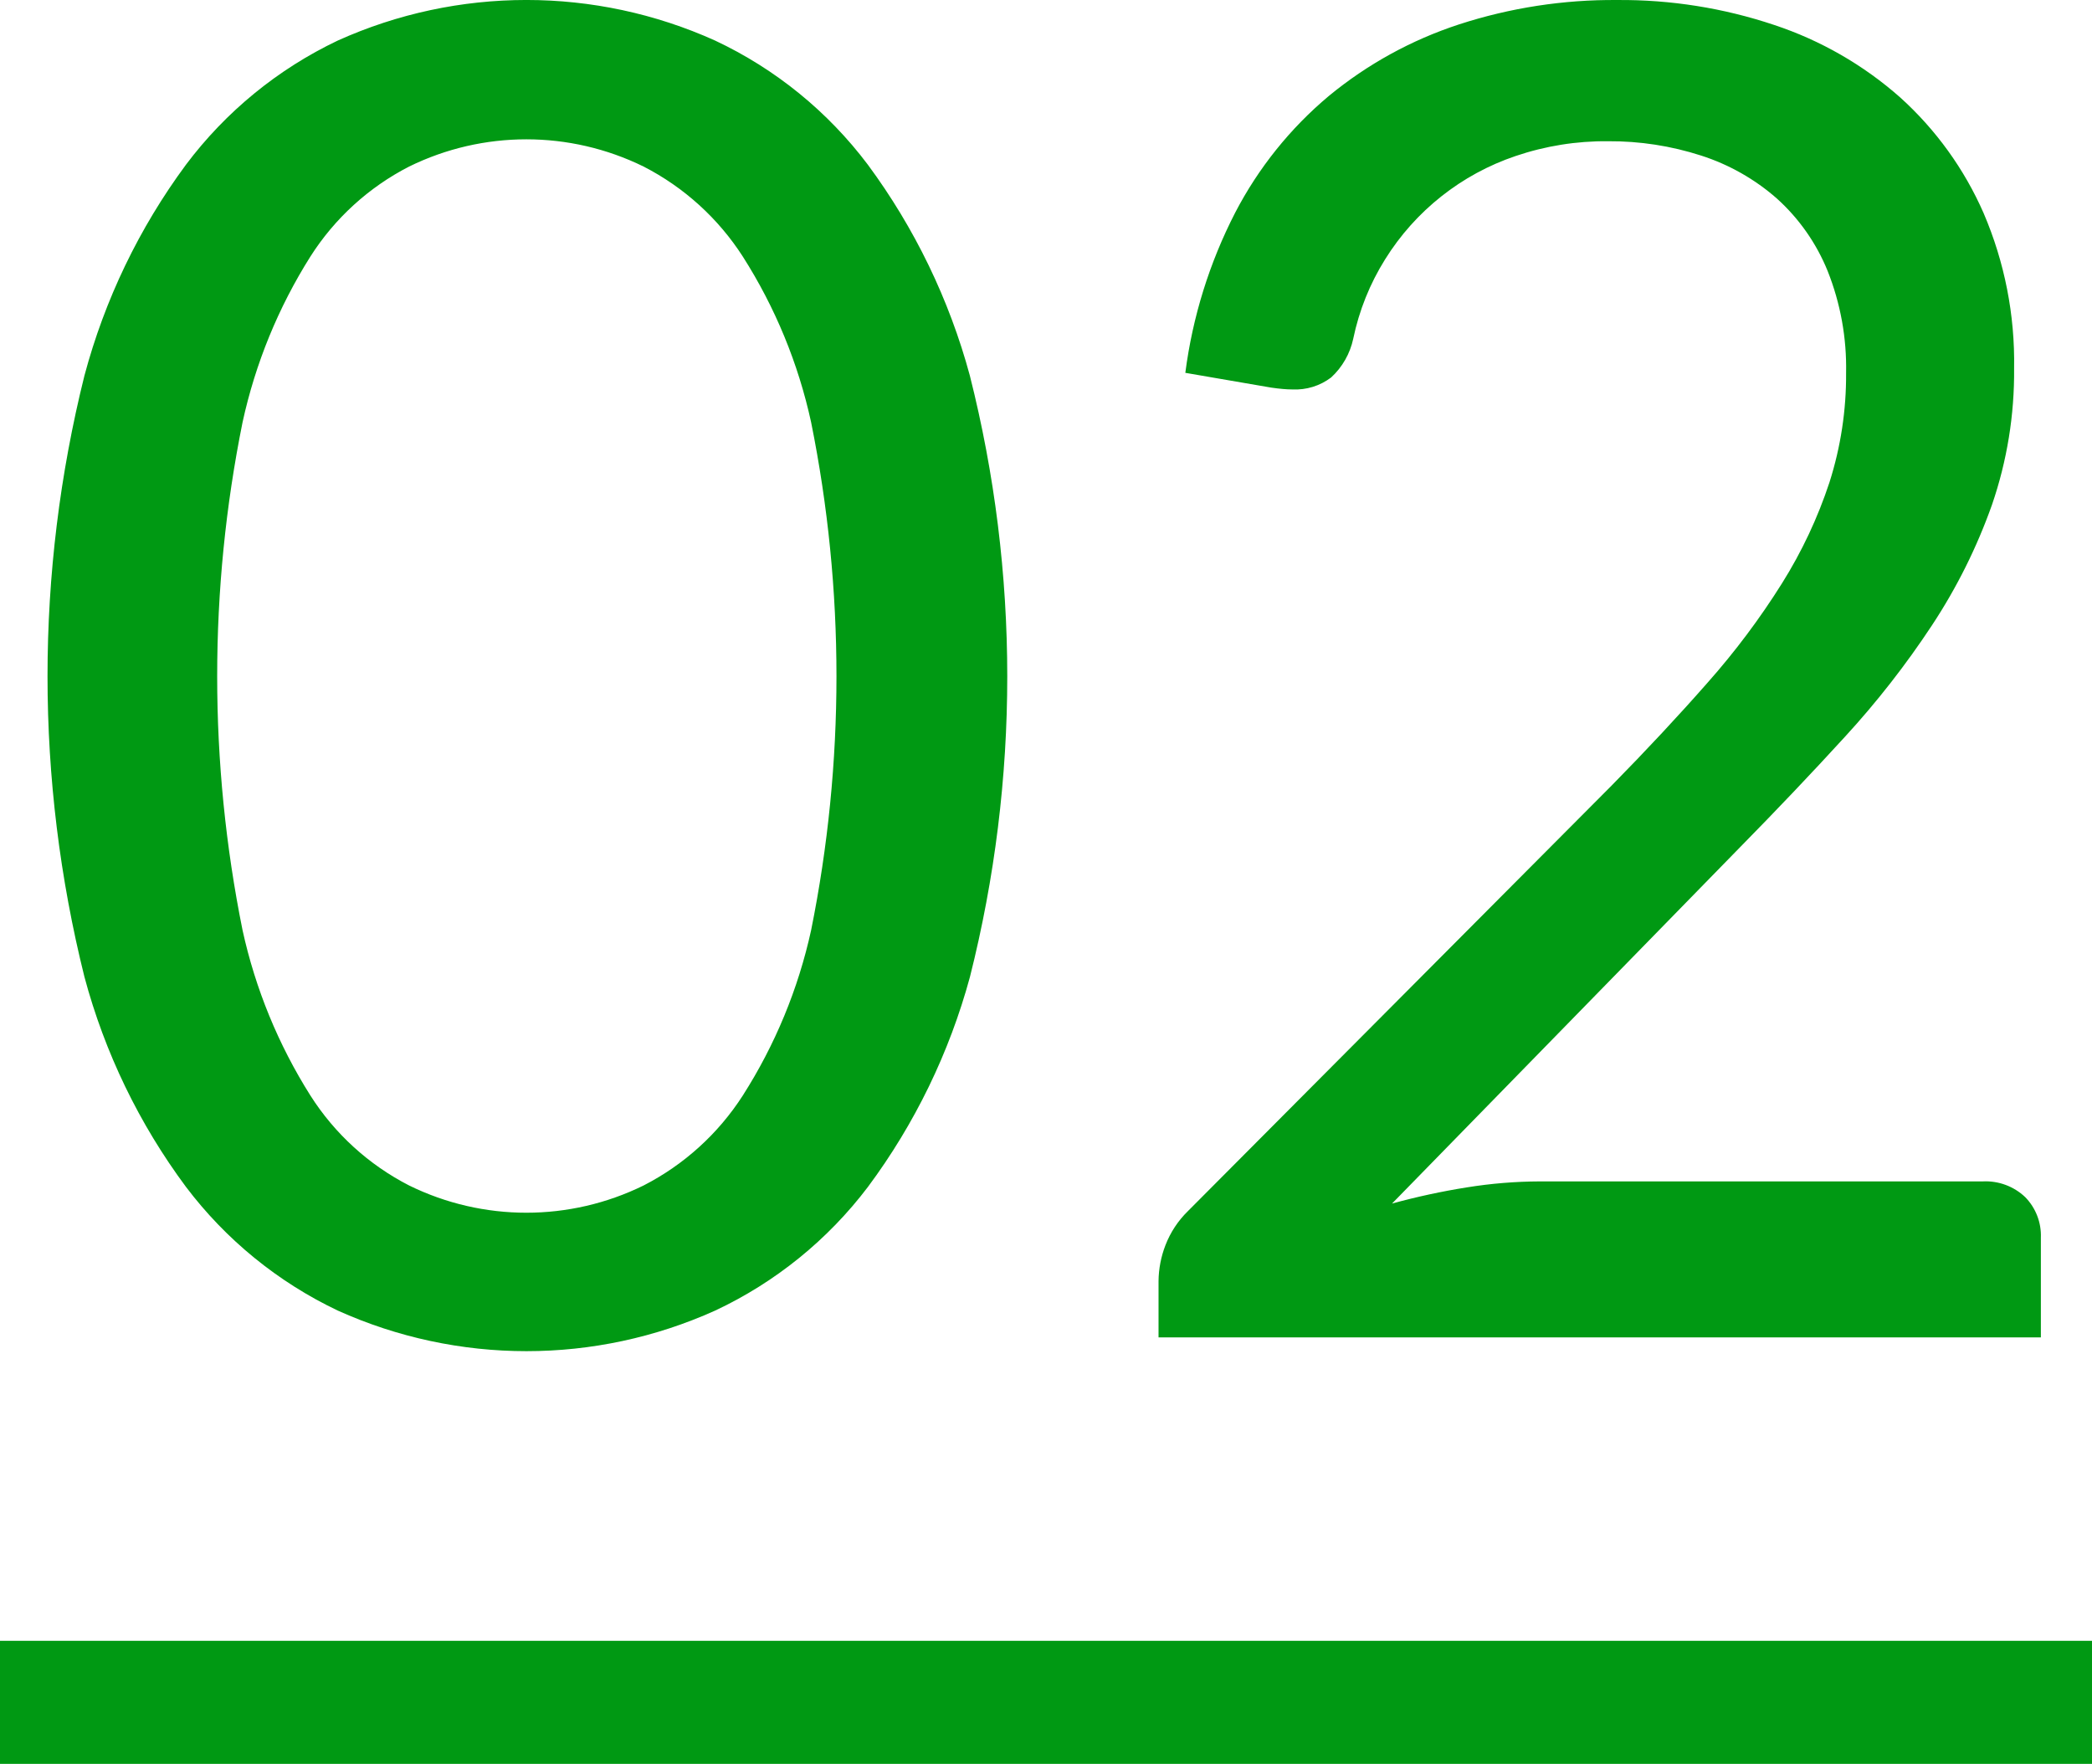
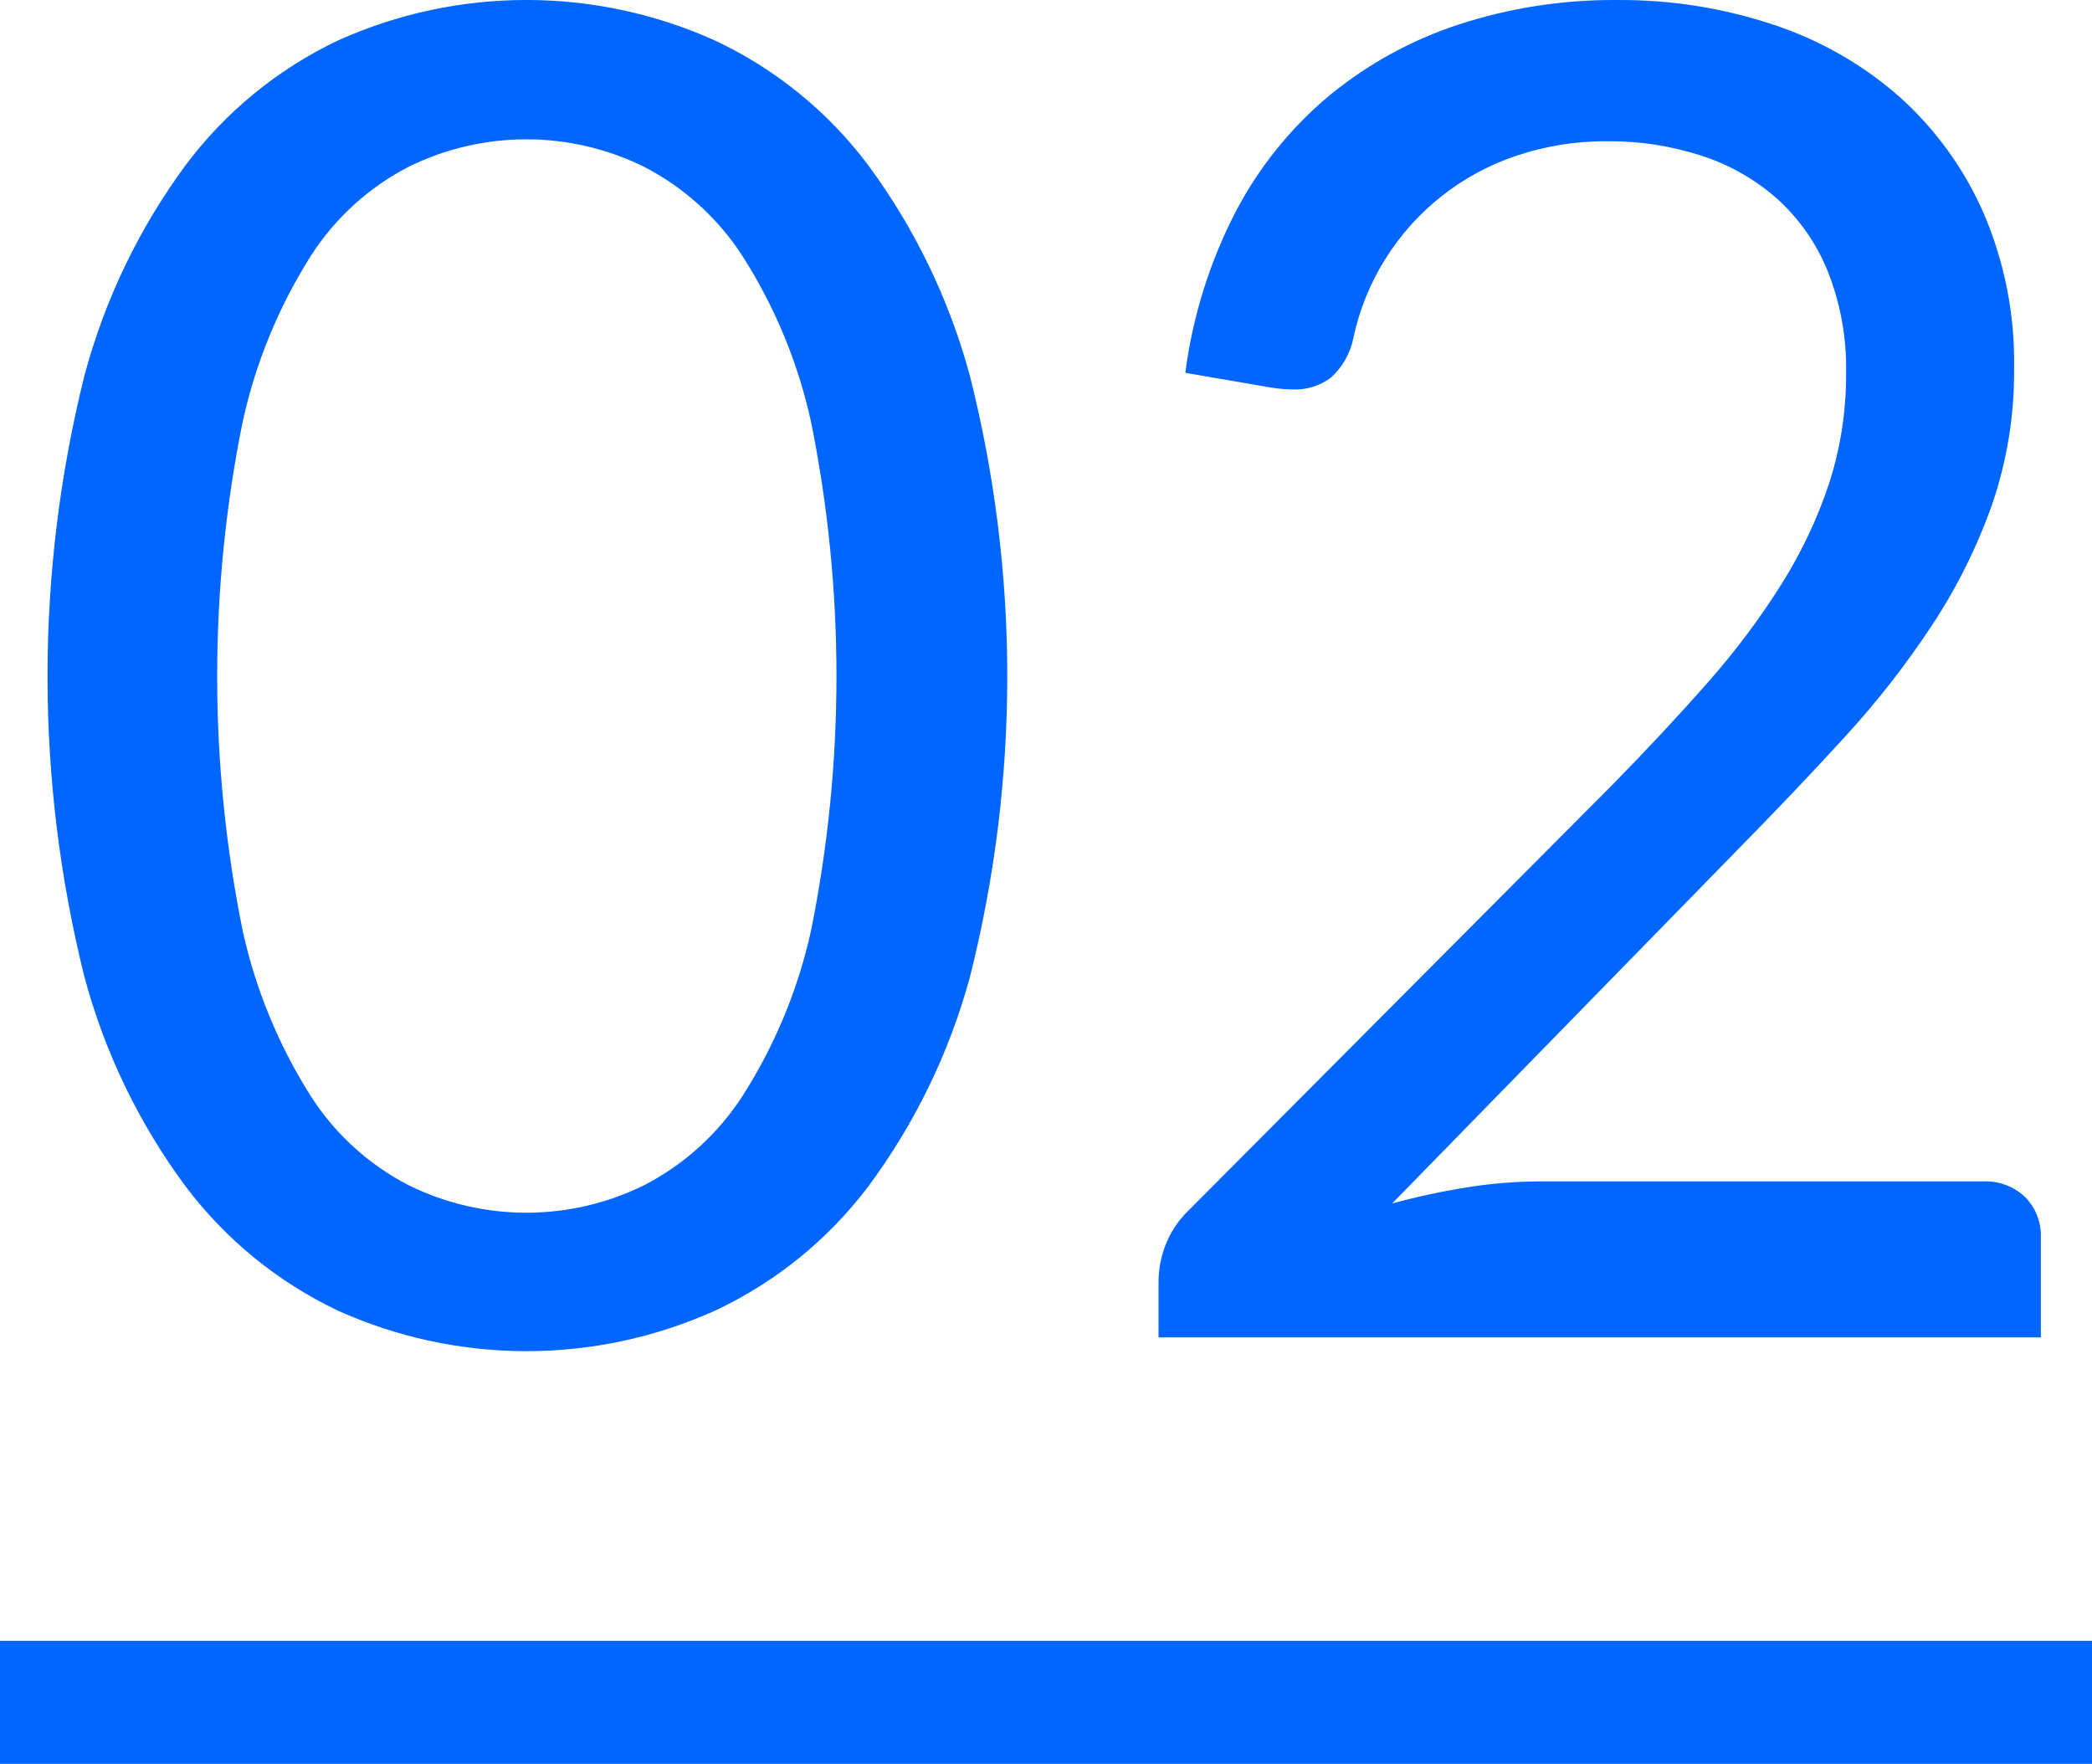
<svg xmlns="http://www.w3.org/2000/svg" width="102" height="86" viewBox="0 0 102 86">
  <defs>
    <style>
      .cls-1, .cls-2 {
-         fill: #009913;
+         fill: #0066ff;
      }

      .cls-2 {
        fill-rule: evenodd;
      }
    </style>
  </defs>
  <rect class="cls-1" y="80" width="102" height="6" />
  <path class="cls-2" d="M186.287,333.907a30.86,30.86,0,0,0-4.973-10.283,19.914,19.914,0,0,0-7.447-6.052,22.375,22.375,0,0,0-18.4,0,20.011,20.011,0,0,0-7.4,6.052,30.555,30.555,0,0,0-4.95,10.283,60.587,60.587,0,0,0,0,29.317,30.29,30.29,0,0,0,4.95,10.238,20.085,20.085,0,0,0,7.4,6.03,22.375,22.375,0,0,0,18.405,0,19.987,19.987,0,0,0,7.447-6.03,30.591,30.591,0,0,0,4.973-10.238A59.877,59.877,0,0,0,186.287,333.907Zm-7.74,27.045a24.878,24.878,0,0,1-3.33,8.055,12.561,12.561,0,0,1-4.838,4.387,12.961,12.961,0,0,1-11.43,0,12.4,12.4,0,0,1-4.815-4.387,25.2,25.2,0,0,1-3.307-8.055,62.584,62.584,0,0,1,0-24.773,25.2,25.2,0,0,1,3.307-8.077,12.422,12.422,0,0,1,4.815-4.388,12.97,12.97,0,0,1,11.43,0,12.58,12.58,0,0,1,4.838,4.388,24.884,24.884,0,0,1,3.33,8.077A62.634,62.634,0,0,1,178.547,360.952Zm31.589-44.168a19.511,19.511,0,0,0-6.345,3.488,18.623,18.623,0,0,0-4.568,5.692,23.73,23.73,0,0,0-2.43,7.808l4.185,0.72c0.21,0.03.4,0.053,0.563,0.067s0.322,0.023.472,0.023A2.9,2.9,0,0,0,203.9,334a3.586,3.586,0,0,0,1.08-1.89,11.824,11.824,0,0,1,1.553-3.87,12.022,12.022,0,0,1,6.367-5.04,13.611,13.611,0,0,1,4.5-.72,14.454,14.454,0,0,1,4.545.7,10.428,10.428,0,0,1,3.69,2.093,9.626,9.626,0,0,1,2.475,3.532,12.742,12.742,0,0,1,.9,4.973,17.179,17.179,0,0,1-.81,5.332,22.585,22.585,0,0,1-2.317,4.928,36.6,36.6,0,0,1-3.623,4.837q-2.115,2.409-4.68,5.018l-20.655,20.745a4.674,4.674,0,0,0-1.1,1.665,4.982,4.982,0,0,0-.338,1.755V380.8h43.02v-4.86a2.679,2.679,0,0,0-.765-1.98,2.8,2.8,0,0,0-2.07-.765h-21.6a22.828,22.828,0,0,0-3.555.292,33.785,33.785,0,0,0-3.645.788l16.965-17.37q2.7-2.745,5.108-5.378a43.146,43.146,0,0,0,4.252-5.445,27.138,27.138,0,0,0,2.925-5.872,19.879,19.879,0,0,0,1.08-6.66,18.378,18.378,0,0,0-1.485-7.56,16.514,16.514,0,0,0-4.072-5.648,17.656,17.656,0,0,0-6.143-3.532,23.5,23.5,0,0,0-7.65-1.215A24.284,24.284,0,0,0,210.136,316.784Z" transform="translate(-139 -315.594)" />
</svg>
